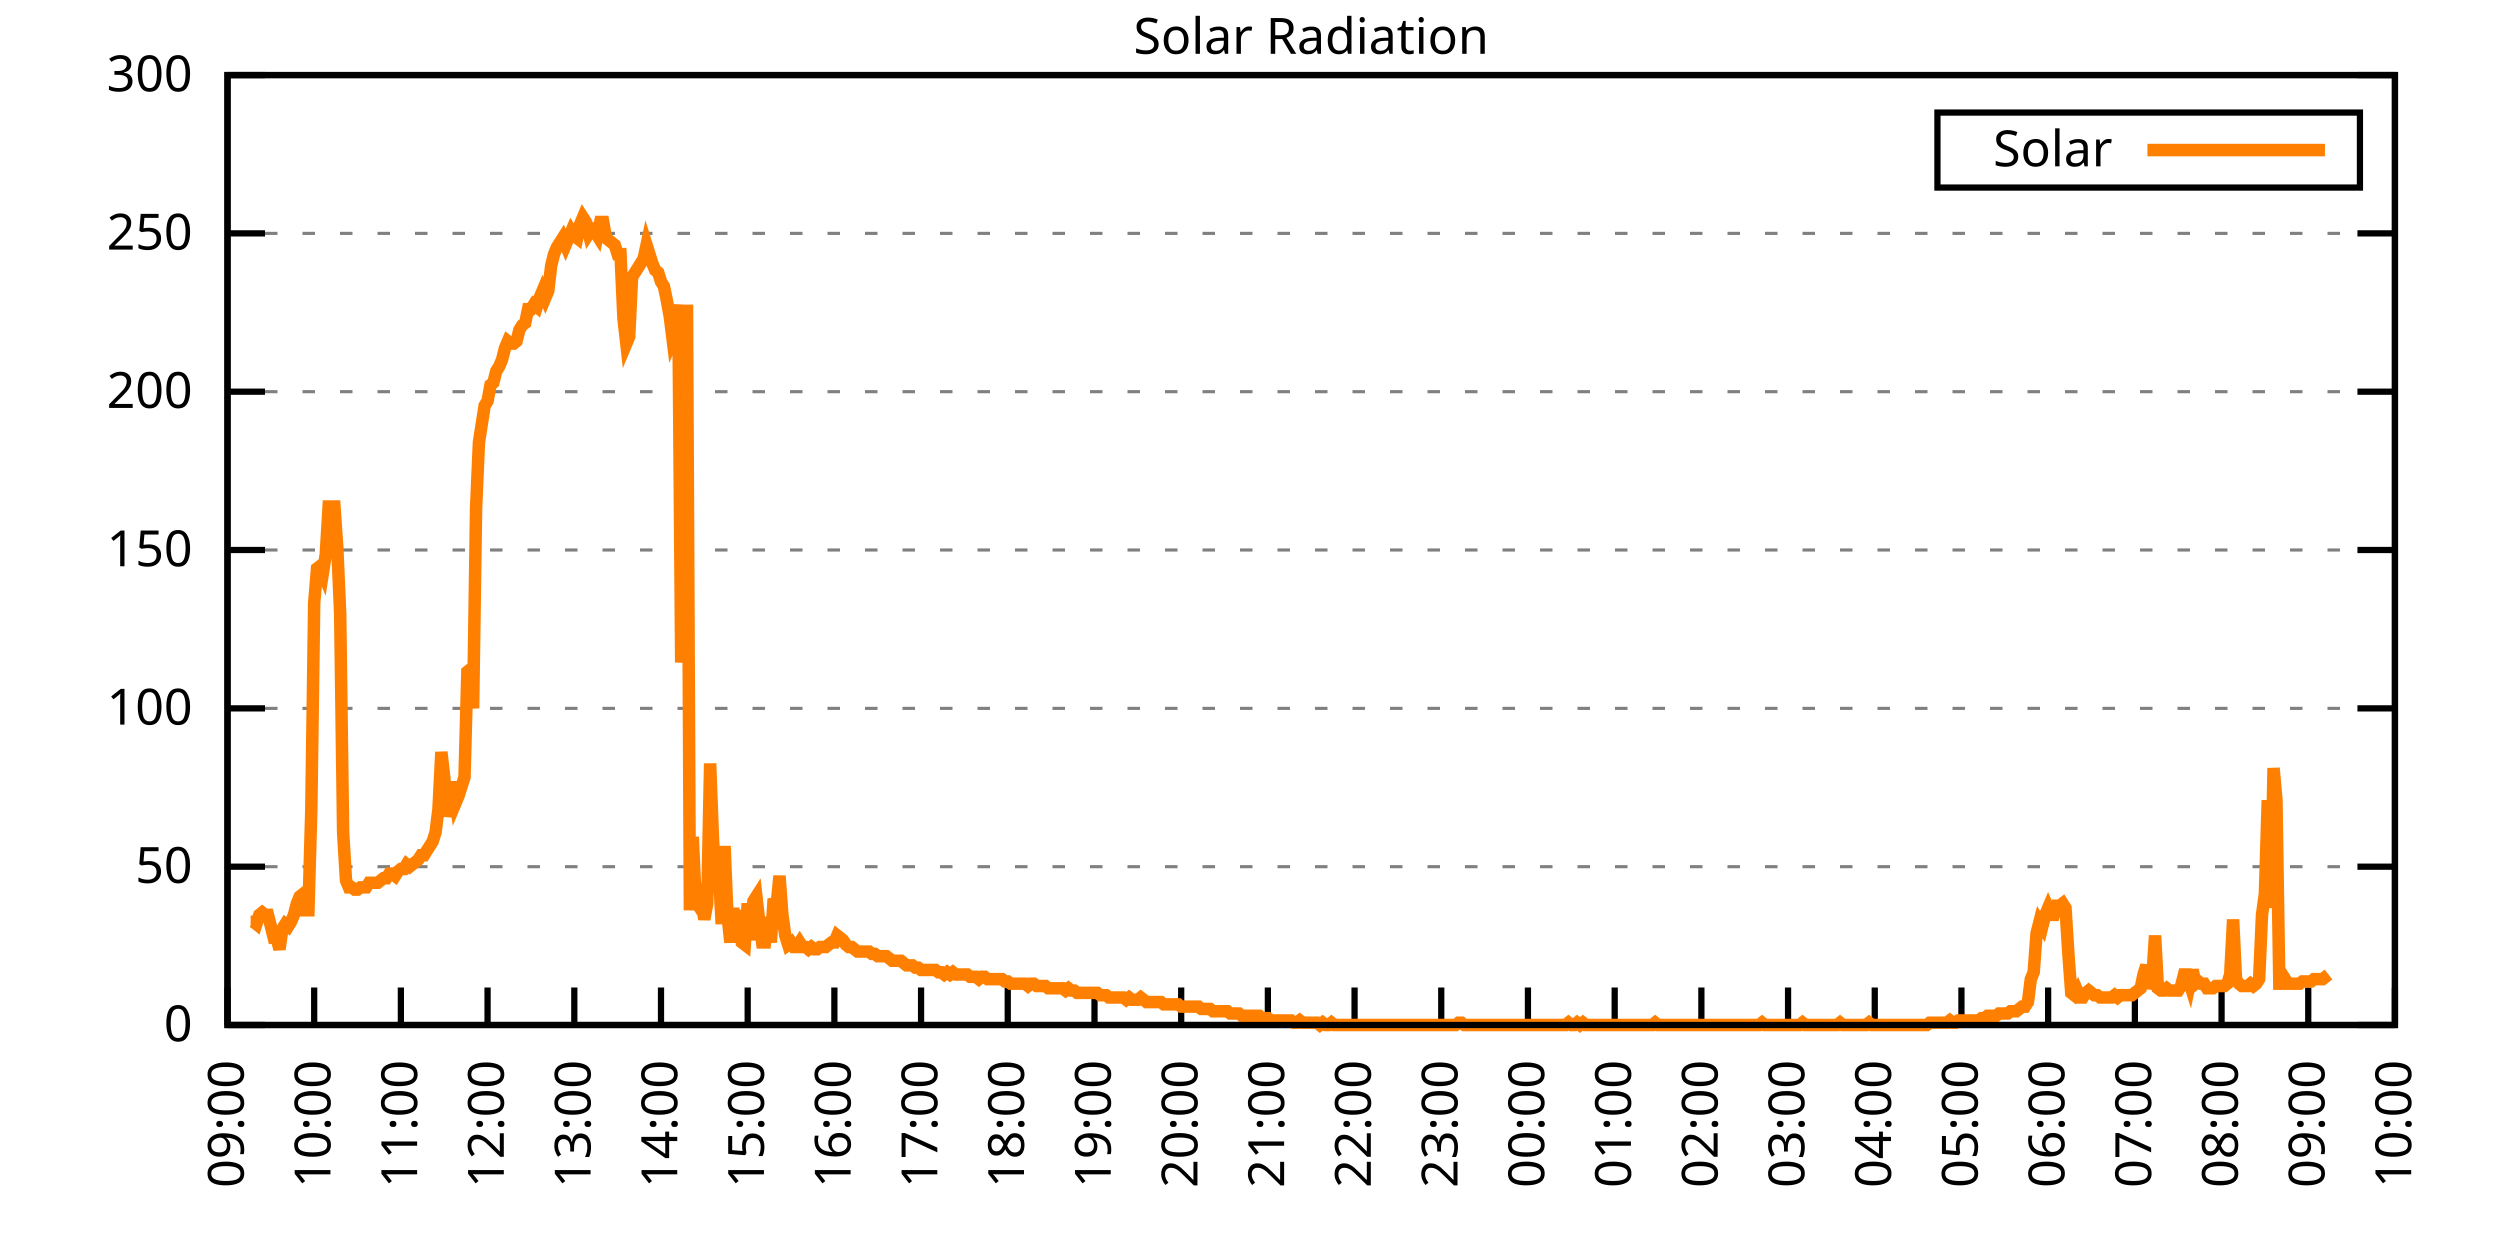
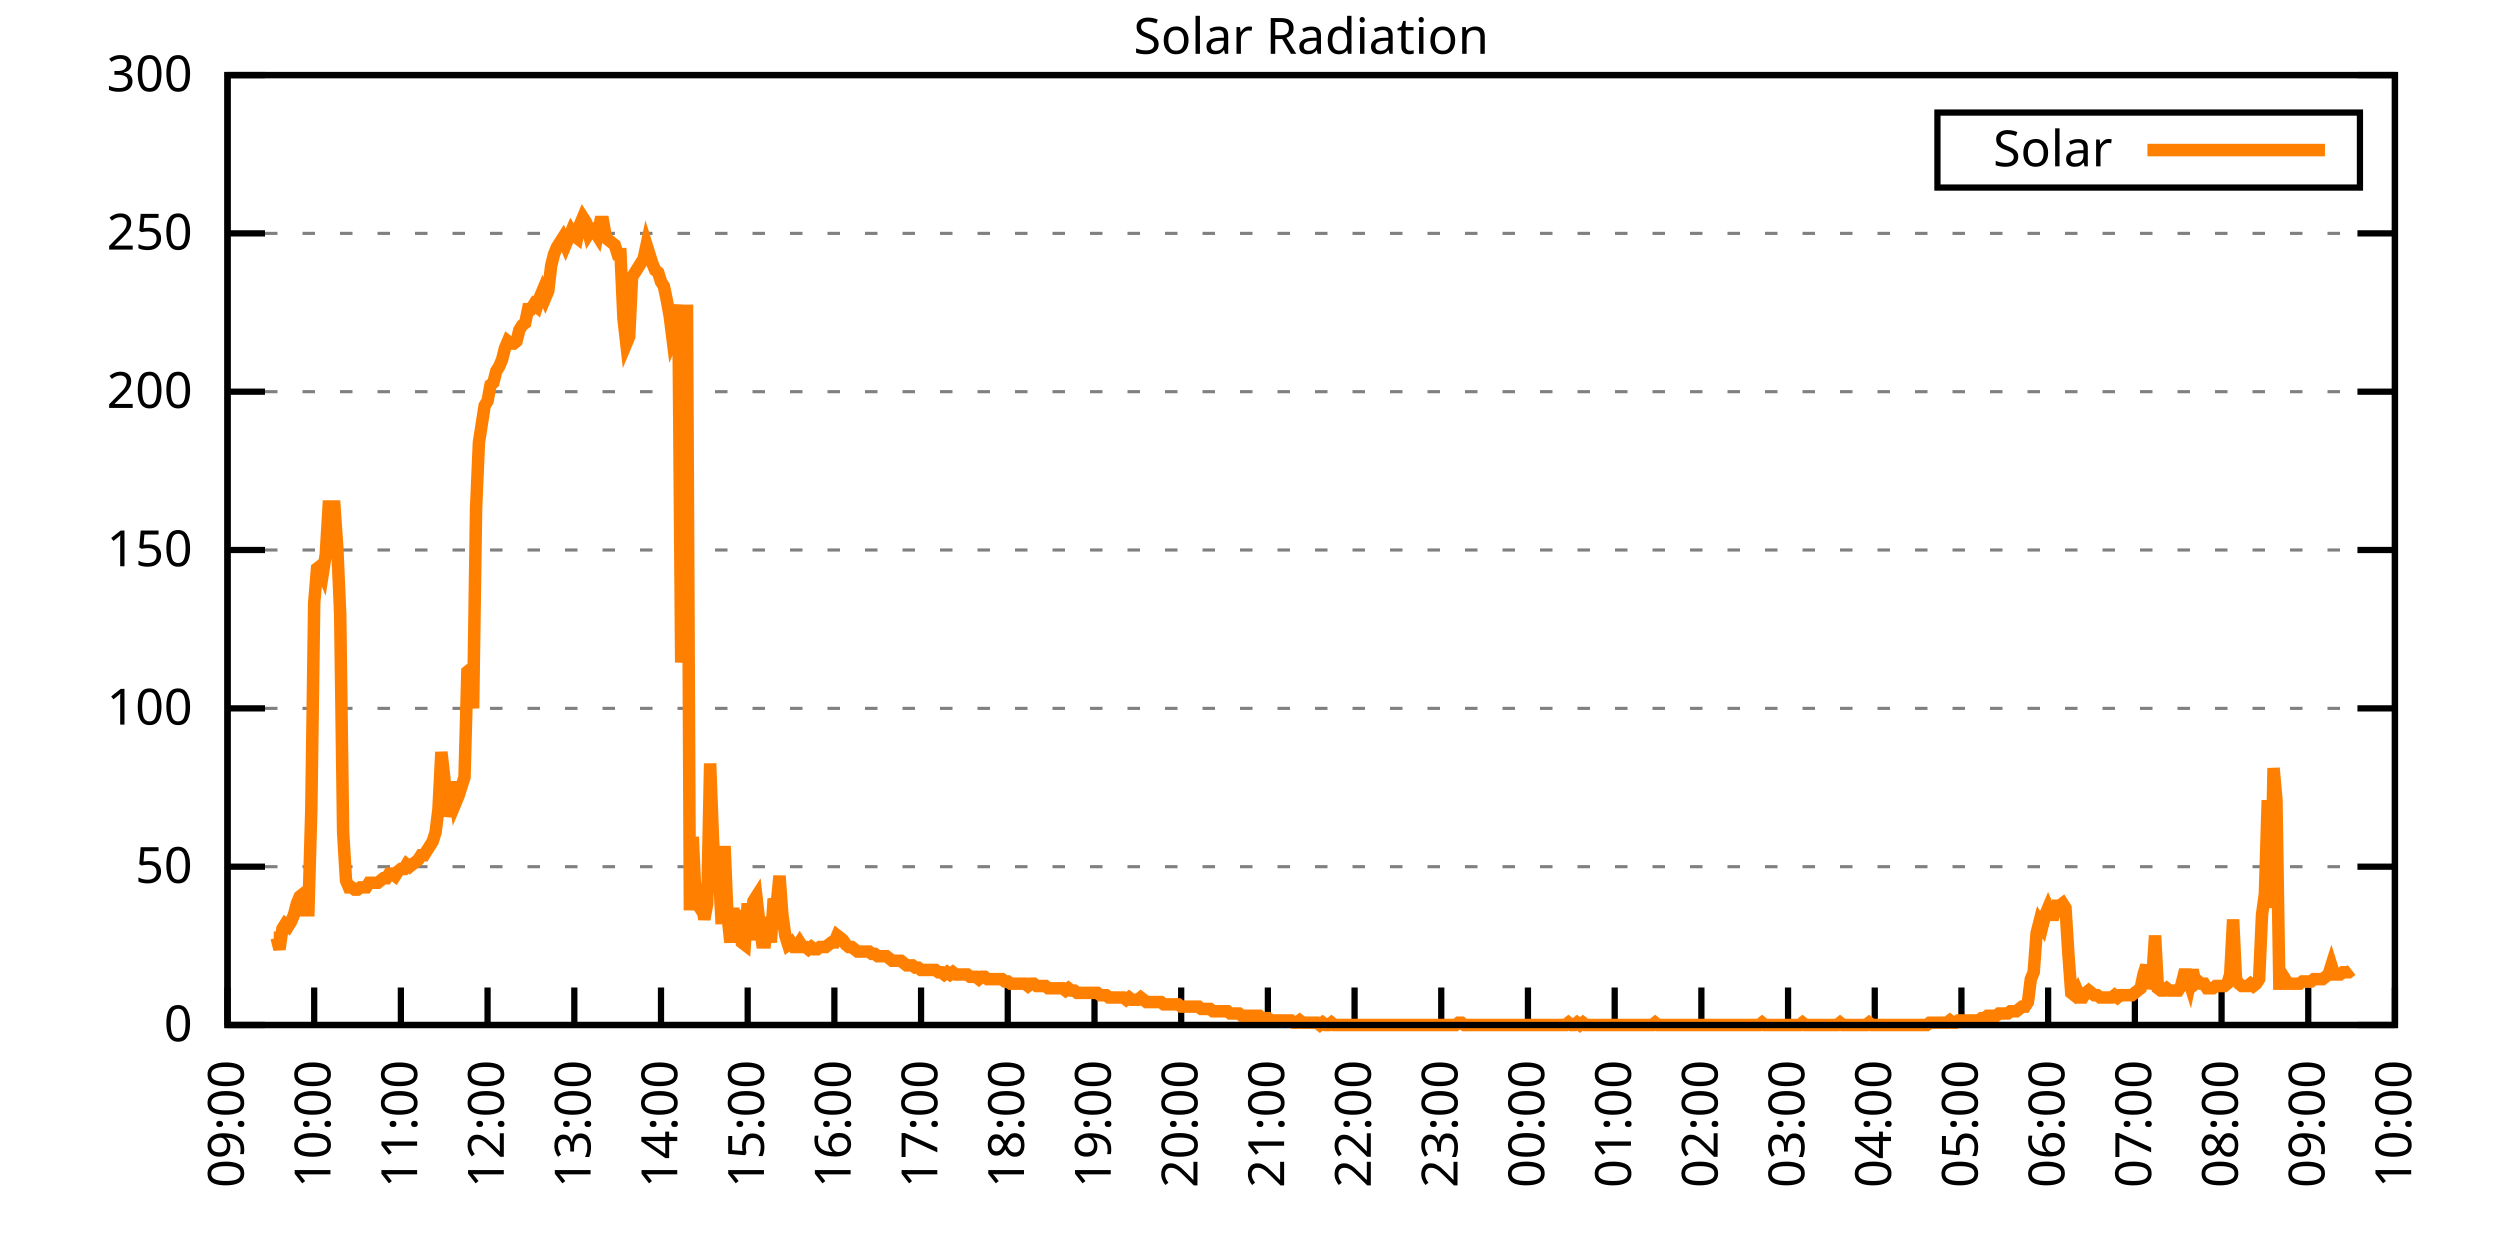
<svg xmlns="http://www.w3.org/2000/svg" xmlns:xlink="http://www.w3.org/1999/xlink" width="400" height="200" viewBox="0 0 400 200">
  <g id="gnuplot_canvas">
    <rect x="0" y="0" width="400" height="200" fill="none" />
    <defs>
      <circle id="gpDot" r="0.5" stroke-width="0.5" stroke="currentColor" />
      <path id="gpPt0" stroke-width="0.333" stroke="currentColor" d="M-1,0 h2 M0,-1 v2" />
      <path id="gpPt1" stroke-width="0.333" stroke="currentColor" d="M-1,-1 L1,1 M1,-1 L-1,1" />
      <path id="gpPt2" stroke-width="0.333" stroke="currentColor" d="M-1,0 L1,0 M0,-1 L0,1 M-1,-1 L1,1 M-1,1 L1,-1" />
      <rect id="gpPt3" stroke-width="0.333" stroke="currentColor" x="-1" y="-1" width="2" height="2" />
      <rect id="gpPt4" stroke-width="0.333" stroke="currentColor" fill="currentColor" x="-1" y="-1" width="2" height="2" />
      <circle id="gpPt5" stroke-width="0.333" stroke="currentColor" cx="0" cy="0" r="1" />
      <use xlink:href="#gpPt5" id="gpPt6" fill="currentColor" stroke="none" />
      <path id="gpPt7" stroke-width="0.333" stroke="currentColor" d="M0,-1.33 L-1.33,0.67 L1.33,0.67 z" />
      <use xlink:href="#gpPt7" id="gpPt8" fill="currentColor" stroke="none" />
      <use xlink:href="#gpPt7" id="gpPt9" stroke="currentColor" transform="rotate(180)" />
      <use xlink:href="#gpPt9" id="gpPt10" fill="currentColor" stroke="none" />
      <use xlink:href="#gpPt3" id="gpPt11" stroke="currentColor" transform="rotate(45)" />
      <use xlink:href="#gpPt11" id="gpPt12" fill="currentColor" stroke="none" />
      <path id="gpPt13" stroke-width="0.333" stroke="currentColor" d="M0,1.330 L1.265,0.411 L0.782,-1.067 L-0.782,-1.076 L-1.265,0.411 z" />
      <use xlink:href="#gpPt13" id="gpPt14" fill="currentColor" stroke="none" />
      <filter id="textbox" filterUnits="objectBoundingBox" x="0" y="0" height="1" width="1">
        <feFlood flood-color="white" flood-opacity="1" result="bgnd" />
        <feComposite in="SourceGraphic" in2="bgnd" operator="atop" />
      </filter>
      <filter id="greybox" filterUnits="objectBoundingBox" x="0" y="0" height="1" width="1">
        <feFlood flood-color="lightgrey" flood-opacity="1" result="grey" />
        <feComposite in="SourceGraphic" in2="grey" operator="atop" />
      </filter>
    </defs>
    <g fill="none" color="white" stroke="currentColor" stroke-width="1.00" stroke-linecap="butt" stroke-linejoin="miter">
</g>
    <g fill="none" color="black" stroke="currentColor" stroke-width="1.00" stroke-linecap="butt" stroke-linejoin="miter">
      <g stroke="none" shape-rendering="crispEdges">
        <polygon fill="rgb(255, 255, 255)" points="36.40,164.00 383.18,164.00 383.18,12.02 36.40,12.02 " />
      </g>
    </g>
    <g fill="none" color="black" stroke="currentColor" stroke-width="1.00" stroke-linecap="butt" stroke-linejoin="miter">
</g>
    <g fill="none" color="black" stroke="black" stroke-width="0.50" stroke-linecap="butt" stroke-linejoin="miter">
</g>
    <g fill="none" color="gray" stroke="currentColor" stroke-width="0.50" stroke-linecap="butt" stroke-linejoin="miter">
      <path stroke="gray" stroke-dasharray="2,4" class="gridline" d="M36.40,164.00 L383.19,164.00  " />
    </g>
    <g fill="none" color="gray" stroke="gray" stroke-width="1.00" stroke-linecap="butt" stroke-linejoin="miter">
</g>
    <g fill="none" color="black" stroke="currentColor" stroke-width="1.00" stroke-linecap="butt" stroke-linejoin="miter">
      <path stroke="black" d="M36.40,164.00 L42.40,164.00 M383.19,164.00 L377.19,164.00  " />
      <g transform="translate(30.80,166.60)" stroke="none" fill="black" font-family="Sans" font-size="8.00" text-anchor="end">
        <text>
          <tspan font-family="Sans"> 0</tspan>
        </text>
      </g>
    </g>
    <g fill="none" color="black" stroke="currentColor" stroke-width="1.00" stroke-linecap="butt" stroke-linejoin="miter">
</g>
    <g fill="none" color="black" stroke="black" stroke-width="0.50" stroke-linecap="butt" stroke-linejoin="miter">
</g>
    <g fill="none" color="gray" stroke="currentColor" stroke-width="0.50" stroke-linecap="butt" stroke-linejoin="miter">
      <path stroke="gray" stroke-dasharray="2,4" class="gridline" d="M36.40,138.67 L383.19,138.67  " />
    </g>
    <g fill="none" color="gray" stroke="gray" stroke-width="1.00" stroke-linecap="butt" stroke-linejoin="miter">
</g>
    <g fill="none" color="black" stroke="currentColor" stroke-width="1.00" stroke-linecap="butt" stroke-linejoin="miter">
      <path stroke="black" d="M36.40,138.67 L42.40,138.67 M383.19,138.67 L377.19,138.67  " />
      <g transform="translate(30.80,141.27)" stroke="none" fill="black" font-family="Sans" font-size="8.00" text-anchor="end">
        <text>
          <tspan font-family="Sans"> 50</tspan>
        </text>
      </g>
    </g>
    <g fill="none" color="black" stroke="currentColor" stroke-width="1.00" stroke-linecap="butt" stroke-linejoin="miter">
</g>
    <g fill="none" color="black" stroke="black" stroke-width="0.50" stroke-linecap="butt" stroke-linejoin="miter">
</g>
    <g fill="none" color="gray" stroke="currentColor" stroke-width="0.50" stroke-linecap="butt" stroke-linejoin="miter">
      <path stroke="gray" stroke-dasharray="2,4" class="gridline" d="M36.40,113.34 L383.19,113.34  " />
    </g>
    <g fill="none" color="gray" stroke="gray" stroke-width="1.00" stroke-linecap="butt" stroke-linejoin="miter">
</g>
    <g fill="none" color="black" stroke="currentColor" stroke-width="1.00" stroke-linecap="butt" stroke-linejoin="miter">
      <path stroke="black" d="M36.40,113.34 L42.40,113.34 M383.19,113.34 L377.19,113.34  " />
      <g transform="translate(30.80,115.94)" stroke="none" fill="black" font-family="Sans" font-size="8.00" text-anchor="end">
        <text>
          <tspan font-family="Sans"> 100</tspan>
        </text>
      </g>
    </g>
    <g fill="none" color="black" stroke="currentColor" stroke-width="1.00" stroke-linecap="butt" stroke-linejoin="miter">
</g>
    <g fill="none" color="black" stroke="black" stroke-width="0.50" stroke-linecap="butt" stroke-linejoin="miter">
</g>
    <g fill="none" color="gray" stroke="currentColor" stroke-width="0.50" stroke-linecap="butt" stroke-linejoin="miter">
      <path stroke="gray" stroke-dasharray="2,4" class="gridline" d="M36.40,88.00 L383.19,88.00  " />
    </g>
    <g fill="none" color="gray" stroke="gray" stroke-width="1.00" stroke-linecap="butt" stroke-linejoin="miter">
</g>
    <g fill="none" color="black" stroke="currentColor" stroke-width="1.00" stroke-linecap="butt" stroke-linejoin="miter">
      <path stroke="black" d="M36.40,88.00 L42.40,88.00 M383.19,88.00 L377.19,88.00  " />
      <g transform="translate(30.80,90.60)" stroke="none" fill="black" font-family="Sans" font-size="8.00" text-anchor="end">
        <text>
          <tspan font-family="Sans"> 150</tspan>
        </text>
      </g>
    </g>
    <g fill="none" color="black" stroke="currentColor" stroke-width="1.00" stroke-linecap="butt" stroke-linejoin="miter">
</g>
    <g fill="none" color="black" stroke="black" stroke-width="0.50" stroke-linecap="butt" stroke-linejoin="miter">
</g>
    <g fill="none" color="gray" stroke="currentColor" stroke-width="0.50" stroke-linecap="butt" stroke-linejoin="miter">
      <path stroke="gray" stroke-dasharray="2,4" class="gridline" d="M36.40,62.67 L383.19,62.67  " />
    </g>
    <g fill="none" color="gray" stroke="gray" stroke-width="1.00" stroke-linecap="butt" stroke-linejoin="miter">
</g>
    <g fill="none" color="black" stroke="currentColor" stroke-width="1.00" stroke-linecap="butt" stroke-linejoin="miter">
      <path stroke="black" d="M36.40,62.67 L42.40,62.67 M383.19,62.67 L377.19,62.67  " />
      <g transform="translate(30.80,65.27)" stroke="none" fill="black" font-family="Sans" font-size="8.00" text-anchor="end">
        <text>
          <tspan font-family="Sans"> 200</tspan>
        </text>
      </g>
    </g>
    <g fill="none" color="black" stroke="currentColor" stroke-width="1.00" stroke-linecap="butt" stroke-linejoin="miter">
</g>
    <g fill="none" color="black" stroke="black" stroke-width="0.50" stroke-linecap="butt" stroke-linejoin="miter">
</g>
    <g fill="none" color="gray" stroke="currentColor" stroke-width="0.50" stroke-linecap="butt" stroke-linejoin="miter">
      <path stroke="gray" stroke-dasharray="2,4" class="gridline" d="M36.40,37.34 L383.19,37.34  " />
    </g>
    <g fill="none" color="gray" stroke="gray" stroke-width="1.00" stroke-linecap="butt" stroke-linejoin="miter">
</g>
    <g fill="none" color="black" stroke="currentColor" stroke-width="1.00" stroke-linecap="butt" stroke-linejoin="miter">
      <path stroke="black" d="M36.40,37.34 L42.40,37.34 M383.19,37.34 L377.19,37.34  " />
      <g transform="translate(30.80,39.94)" stroke="none" fill="black" font-family="Sans" font-size="8.00" text-anchor="end">
        <text>
          <tspan font-family="Sans"> 250</tspan>
        </text>
      </g>
    </g>
    <g fill="none" color="black" stroke="currentColor" stroke-width="1.00" stroke-linecap="butt" stroke-linejoin="miter">
</g>
    <g fill="none" color="black" stroke="black" stroke-width="0.50" stroke-linecap="butt" stroke-linejoin="miter">
</g>
    <g fill="none" color="gray" stroke="currentColor" stroke-width="0.50" stroke-linecap="butt" stroke-linejoin="miter">
      <path stroke="gray" stroke-dasharray="2,4" class="gridline" d="M36.40,12.01 L383.19,12.01  " />
    </g>
    <g fill="none" color="gray" stroke="gray" stroke-width="1.00" stroke-linecap="butt" stroke-linejoin="miter">
</g>
    <g fill="none" color="black" stroke="currentColor" stroke-width="1.00" stroke-linecap="butt" stroke-linejoin="miter">
      <path stroke="black" d="M36.40,12.01 L42.40,12.01 M383.19,12.01 L377.19,12.01  " />
      <g transform="translate(30.80,14.61)" stroke="none" fill="black" font-family="Sans" font-size="8.00" text-anchor="end">
        <text>
          <tspan font-family="Sans"> 300</tspan>
        </text>
      </g>
    </g>
    <g fill="none" color="black" stroke="currentColor" stroke-width="1.00" stroke-linecap="butt" stroke-linejoin="miter">
      <path stroke="black" d="M36.40,164.00 L36.40,158.00  " />
      <g transform="translate(39.00,169.60) rotate(270.00)" stroke="none" fill="black" font-family="Sans" font-size="8.00" text-anchor="end">
        <text>
          <tspan font-family="Sans">09:00</tspan>
        </text>
      </g>
    </g>
    <g fill="none" color="black" stroke="currentColor" stroke-width="1.00" stroke-linecap="butt" stroke-linejoin="miter">
      <path stroke="black" d="M50.27,164.00 L50.27,158.00  " />
      <g transform="translate(52.87,169.60) rotate(270.00)" stroke="none" fill="black" font-family="Sans" font-size="8.00" text-anchor="end">
        <text>
          <tspan font-family="Sans">10:00</tspan>
        </text>
      </g>
    </g>
    <g fill="none" color="black" stroke="currentColor" stroke-width="1.00" stroke-linecap="butt" stroke-linejoin="miter">
      <path stroke="black" d="M64.14,164.00 L64.14,158.00  " />
      <g transform="translate(66.74,169.60) rotate(270.00)" stroke="none" fill="black" font-family="Sans" font-size="8.00" text-anchor="end">
        <text>
          <tspan font-family="Sans">11:00</tspan>
        </text>
      </g>
    </g>
    <g fill="none" color="black" stroke="currentColor" stroke-width="1.00" stroke-linecap="butt" stroke-linejoin="miter">
      <path stroke="black" d="M78.01,164.00 L78.01,158.00  " />
      <g transform="translate(80.61,169.60) rotate(270.00)" stroke="none" fill="black" font-family="Sans" font-size="8.00" text-anchor="end">
        <text>
          <tspan font-family="Sans">12:00</tspan>
        </text>
      </g>
    </g>
    <g fill="none" color="black" stroke="currentColor" stroke-width="1.00" stroke-linecap="butt" stroke-linejoin="miter">
      <path stroke="black" d="M91.89,164.00 L91.89,158.00  " />
      <g transform="translate(94.49,169.60) rotate(270.00)" stroke="none" fill="black" font-family="Sans" font-size="8.00" text-anchor="end">
        <text>
          <tspan font-family="Sans">13:00</tspan>
        </text>
      </g>
    </g>
    <g fill="none" color="black" stroke="currentColor" stroke-width="1.00" stroke-linecap="butt" stroke-linejoin="miter">
      <path stroke="black" d="M105.76,164.00 L105.76,158.00  " />
      <g transform="translate(108.36,169.60) rotate(270.00)" stroke="none" fill="black" font-family="Sans" font-size="8.00" text-anchor="end">
        <text>
          <tspan font-family="Sans">14:00</tspan>
        </text>
      </g>
    </g>
    <g fill="none" color="black" stroke="currentColor" stroke-width="1.00" stroke-linecap="butt" stroke-linejoin="miter">
      <path stroke="black" d="M119.63,164.00 L119.63,158.00  " />
      <g transform="translate(122.23,169.60) rotate(270.00)" stroke="none" fill="black" font-family="Sans" font-size="8.00" text-anchor="end">
        <text>
          <tspan font-family="Sans">15:00</tspan>
        </text>
      </g>
    </g>
    <g fill="none" color="black" stroke="currentColor" stroke-width="1.00" stroke-linecap="butt" stroke-linejoin="miter">
      <path stroke="black" d="M133.50,164.00 L133.50,158.00  " />
      <g transform="translate(136.10,169.60) rotate(270.00)" stroke="none" fill="black" font-family="Sans" font-size="8.00" text-anchor="end">
        <text>
          <tspan font-family="Sans">16:00</tspan>
        </text>
      </g>
    </g>
    <g fill="none" color="black" stroke="currentColor" stroke-width="1.00" stroke-linecap="butt" stroke-linejoin="miter">
      <path stroke="black" d="M147.37,164.00 L147.37,158.00  " />
      <g transform="translate(149.97,169.60) rotate(270.00)" stroke="none" fill="black" font-family="Sans" font-size="8.00" text-anchor="end">
        <text>
          <tspan font-family="Sans">17:00</tspan>
        </text>
      </g>
    </g>
    <g fill="none" color="black" stroke="currentColor" stroke-width="1.00" stroke-linecap="butt" stroke-linejoin="miter">
      <path stroke="black" d="M161.24,164.00 L161.24,158.00  " />
      <g transform="translate(163.84,169.60) rotate(270.00)" stroke="none" fill="black" font-family="Sans" font-size="8.00" text-anchor="end">
        <text>
          <tspan font-family="Sans">18:00</tspan>
        </text>
      </g>
    </g>
    <g fill="none" color="black" stroke="currentColor" stroke-width="1.00" stroke-linecap="butt" stroke-linejoin="miter">
      <path stroke="black" d="M175.12,164.00 L175.12,158.00  " />
      <g transform="translate(177.72,169.60) rotate(270.00)" stroke="none" fill="black" font-family="Sans" font-size="8.00" text-anchor="end">
        <text>
          <tspan font-family="Sans">19:00</tspan>
        </text>
      </g>
    </g>
    <g fill="none" color="black" stroke="currentColor" stroke-width="1.00" stroke-linecap="butt" stroke-linejoin="miter">
      <path stroke="black" d="M188.99,164.00 L188.99,158.00  " />
      <g transform="translate(191.59,169.60) rotate(270.00)" stroke="none" fill="black" font-family="Sans" font-size="8.00" text-anchor="end">
        <text>
          <tspan font-family="Sans">20:00</tspan>
        </text>
      </g>
    </g>
    <g fill="none" color="black" stroke="currentColor" stroke-width="1.00" stroke-linecap="butt" stroke-linejoin="miter">
      <path stroke="black" d="M202.86,164.00 L202.86,158.00  " />
      <g transform="translate(205.46,169.60) rotate(270.00)" stroke="none" fill="black" font-family="Sans" font-size="8.00" text-anchor="end">
        <text>
          <tspan font-family="Sans">21:00</tspan>
        </text>
      </g>
    </g>
    <g fill="none" color="black" stroke="currentColor" stroke-width="1.00" stroke-linecap="butt" stroke-linejoin="miter">
      <path stroke="black" d="M216.73,164.00 L216.73,158.00  " />
      <g transform="translate(219.33,169.60) rotate(270.00)" stroke="none" fill="black" font-family="Sans" font-size="8.00" text-anchor="end">
        <text>
          <tspan font-family="Sans">22:00</tspan>
        </text>
      </g>
    </g>
    <g fill="none" color="black" stroke="currentColor" stroke-width="1.00" stroke-linecap="butt" stroke-linejoin="miter">
      <path stroke="black" d="M230.60,164.00 L230.60,158.00  " />
      <g transform="translate(233.20,169.60) rotate(270.00)" stroke="none" fill="black" font-family="Sans" font-size="8.00" text-anchor="end">
        <text>
          <tspan font-family="Sans">23:00</tspan>
        </text>
      </g>
    </g>
    <g fill="none" color="black" stroke="currentColor" stroke-width="1.00" stroke-linecap="butt" stroke-linejoin="miter">
      <path stroke="black" d="M244.47,164.00 L244.47,158.00  " />
      <g transform="translate(247.07,169.60) rotate(270.00)" stroke="none" fill="black" font-family="Sans" font-size="8.00" text-anchor="end">
        <text>
          <tspan font-family="Sans">00:00</tspan>
        </text>
      </g>
    </g>
    <g fill="none" color="black" stroke="currentColor" stroke-width="1.00" stroke-linecap="butt" stroke-linejoin="miter">
      <path stroke="black" d="M258.35,164.00 L258.35,158.00  " />
      <g transform="translate(260.95,169.60) rotate(270.00)" stroke="none" fill="black" font-family="Sans" font-size="8.00" text-anchor="end">
        <text>
          <tspan font-family="Sans">01:00</tspan>
        </text>
      </g>
    </g>
    <g fill="none" color="black" stroke="currentColor" stroke-width="1.00" stroke-linecap="butt" stroke-linejoin="miter">
      <path stroke="black" d="M272.22,164.00 L272.22,158.00  " />
      <g transform="translate(274.82,169.60) rotate(270.00)" stroke="none" fill="black" font-family="Sans" font-size="8.00" text-anchor="end">
        <text>
          <tspan font-family="Sans">02:00</tspan>
        </text>
      </g>
    </g>
    <g fill="none" color="black" stroke="currentColor" stroke-width="1.00" stroke-linecap="butt" stroke-linejoin="miter">
      <path stroke="black" d="M286.09,164.00 L286.09,158.00  " />
      <g transform="translate(288.69,169.60) rotate(270.00)" stroke="none" fill="black" font-family="Sans" font-size="8.00" text-anchor="end">
        <text>
          <tspan font-family="Sans">03:00</tspan>
        </text>
      </g>
    </g>
    <g fill="none" color="black" stroke="currentColor" stroke-width="1.00" stroke-linecap="butt" stroke-linejoin="miter">
      <path stroke="black" d="M299.96,164.00 L299.96,158.00  " />
      <g transform="translate(302.56,169.60) rotate(270.00)" stroke="none" fill="black" font-family="Sans" font-size="8.00" text-anchor="end">
        <text>
          <tspan font-family="Sans">04:00</tspan>
        </text>
      </g>
    </g>
    <g fill="none" color="black" stroke="currentColor" stroke-width="1.00" stroke-linecap="butt" stroke-linejoin="miter">
      <path stroke="black" d="M313.83,164.00 L313.83,158.00  " />
      <g transform="translate(316.43,169.60) rotate(270.00)" stroke="none" fill="black" font-family="Sans" font-size="8.00" text-anchor="end">
        <text>
          <tspan font-family="Sans">05:00</tspan>
        </text>
      </g>
    </g>
    <g fill="none" color="black" stroke="currentColor" stroke-width="1.00" stroke-linecap="butt" stroke-linejoin="miter">
      <path stroke="black" d="M327.70,164.00 L327.70,158.00  " />
      <g transform="translate(330.30,169.60) rotate(270.00)" stroke="none" fill="black" font-family="Sans" font-size="8.00" text-anchor="end">
        <text>
          <tspan font-family="Sans">06:00</tspan>
        </text>
      </g>
    </g>
    <g fill="none" color="black" stroke="currentColor" stroke-width="1.00" stroke-linecap="butt" stroke-linejoin="miter">
      <path stroke="black" d="M341.58,164.00 L341.58,158.00  " />
      <g transform="translate(344.18,169.60) rotate(270.00)" stroke="none" fill="black" font-family="Sans" font-size="8.00" text-anchor="end">
        <text>
          <tspan font-family="Sans">07:00</tspan>
        </text>
      </g>
    </g>
    <g fill="none" color="black" stroke="currentColor" stroke-width="1.00" stroke-linecap="butt" stroke-linejoin="miter">
      <path stroke="black" d="M355.45,164.00 L355.45,158.00  " />
      <g transform="translate(358.05,169.60) rotate(270.00)" stroke="none" fill="black" font-family="Sans" font-size="8.00" text-anchor="end">
        <text>
          <tspan font-family="Sans">08:00</tspan>
        </text>
      </g>
    </g>
    <g fill="none" color="black" stroke="currentColor" stroke-width="1.00" stroke-linecap="butt" stroke-linejoin="miter">
      <path stroke="black" d="M369.32,164.00 L369.32,158.00  " />
      <g transform="translate(371.92,169.60) rotate(270.00)" stroke="none" fill="black" font-family="Sans" font-size="8.00" text-anchor="end">
        <text>
          <tspan font-family="Sans">09:00</tspan>
        </text>
      </g>
    </g>
    <g fill="none" color="black" stroke="currentColor" stroke-width="1.00" stroke-linecap="butt" stroke-linejoin="miter">
      <path stroke="black" d="M383.19,164.00 L383.19,158.00  " />
      <g transform="translate(385.79,169.60) rotate(270.00)" stroke="none" fill="black" font-family="Sans" font-size="8.00" text-anchor="end">
        <text>
          <tspan font-family="Sans">10:00</tspan>
        </text>
      </g>
    </g>
    <g fill="none" color="black" stroke="currentColor" stroke-width="1.00" stroke-linecap="butt" stroke-linejoin="miter">
</g>
    <g fill="none" color="black" stroke="currentColor" stroke-width="1.00" stroke-linecap="butt" stroke-linejoin="miter">
      <path stroke="black" d="M36.40,12.01 L36.40,164.00 L383.19,164.00 L383.19,12.01 L36.40,12.01 Z  " />
    </g>
    <g fill="none" color="black" stroke="currentColor" stroke-width="1.00" stroke-linecap="butt" stroke-linejoin="miter">
</g>
    <g fill="none" color="black" stroke="currentColor" stroke-width="1.00" stroke-linecap="butt" stroke-linejoin="miter">
      <path stroke="black" d="M309.99,30.01 L309.99,18.01 L377.59,18.01 L377.59,30.01 L309.99,30.01 Z  " />
    </g>
    <g id="Solar_Radiation_plot_1">
      <g fill="none" color="white" stroke="black" stroke-width="2.00" stroke-linecap="butt" stroke-linejoin="miter">
</g>
      <g fill="none" color="black" stroke="currentColor" stroke-width="2.00" stroke-linecap="butt" stroke-linejoin="miter">
        <g transform="translate(337.99,26.61)" stroke="none" fill="black" font-family="Sans" font-size="8.00" text-anchor="end">
          <text>
            <tspan font-family="Sans">Solar</tspan>
          </text>
        </g>
      </g>
      <g fill="none" color="black" stroke="currentColor" stroke-width="2.00" stroke-linecap="butt" stroke-linejoin="miter">
-         <path stroke="rgb(255, 127,   0)" d="M343.59,24.01 L371.99,24.01 M40.10,147.48 L40.56,147.48 L41.02,147.85 L41.49,146.38 L41.95,146.01 L42.41,146.38   L42.87,146.38 L43.34,148.22 L43.80,150.05 L44.26,150.05 L44.72,151.89 L45.19,148.58 L45.65,147.85 L46.11,148.22   L46.57,147.48 L47.03,146.38 L47.50,144.55 L47.96,143.44 L48.42,143.08 L48.88,145.65 L49.35,145.65 L49.81,129.49   L50.27,96.46 L50.73,90.95 L51.20,90.59 L51.66,91.69 L52.12,88.75 L52.58,81.04 L53.05,81.04 L53.51,81.04   L53.97,87.65 L54.43,98.29 L54.90,133.17 L55.36,140.87 L55.82,141.98 L56.28,141.98 L56.75,142.34 L57.21,142.34   L57.67,141.98 L58.13,141.98 L58.59,141.98 L59.06,141.24 L59.52,141.24 L59.98,141.24 L60.44,141.24 L60.91,140.87   L61.37,140.51 L61.83,140.51 L62.29,139.77 L62.76,139.77 L63.22,140.14 L63.68,139.41 L64.14,139.04 L64.61,139.04   L65.07,138.30 L65.53,138.67 L65.99,138.30 L66.46,137.94 L66.92,137.57 L67.38,136.84 L67.84,136.84 L68.30,136.10   L68.77,135.37 L69.23,134.63 L69.69,133.17 L70.15,129.49 L70.62,120.32 L71.08,124.36 L71.54,130.60 L72.00,128.76   L72.47,125.09 L72.93,128.39 L73.39,127.29 L73.85,125.82 L74.32,124.36 L74.78,107.47 L75.24,107.10 L75.70,113.34   L76.17,81.41 L76.63,70.76 L77.09,67.83 L77.55,64.89 L78.01,64.16 L78.48,61.59 L78.94,61.22 L79.40,59.38   L79.86,58.65 L80.33,57.55 L80.79,55.71 L81.25,54.61 L81.71,54.98 L82.18,54.98 L82.64,54.61 L83.10,52.78   L83.56,52.04 L84.03,51.68 L84.49,49.47 L84.95,49.47 L85.41,48.74 L85.88,49.11 L86.34,47.64 L86.80,46.54   L87.26,47.64 L87.72,46.54 L88.19,42.50 L88.65,40.66 L89.11,39.56 L89.57,38.83 L90.04,38.09 L90.50,39.19   L90.96,38.09 L91.42,36.99 L91.89,37.73 L92.35,38.09 L92.81,35.89 L93.27,34.79 L93.74,35.52 L94.20,37.36   L94.66,36.63 L95.12,36.99 L95.59,37.73 L96.05,35.52 L96.51,35.52 L96.97,38.09 L97.44,38.46 L97.90,38.83   L98.36,39.19 L98.82,40.66 L99.28,40.66 L99.75,50.94 L100.21,54.98 L100.67,53.88 L101.13,44.33 L101.60,43.60   L102.06,42.87 L102.52,42.13 L102.98,41.40 L103.45,39.19 L103.91,40.66 L104.37,42.13 L104.83,43.23 L105.30,43.60   L105.76,45.07 L106.22,45.80 L106.68,48.00 L107.15,50.57 L107.61,54.24 L108.07,53.14 L108.53,48.74 L108.99,106.00   L109.46,100.13 L109.92,48.74 L110.38,145.65 L110.84,133.90 L111.31,144.18 L111.77,144.91 L112.23,143.81 L112.69,147.11   L113.16,144.55 L113.62,122.15 L114.08,134.27 L114.54,142.71 L115.01,139.04 L115.47,147.85 L115.93,135.37 L116.39,146.38   L116.86,150.79 L117.32,145.28 L117.78,150.42 L118.24,145.65 L118.70,150.79 L119.17,151.15 L119.63,144.55 L120.09,150.42   L120.55,144.18 L121.02,143.44 L121.48,147.48 L121.94,150.79 L122.40,150.79 L122.87,146.75 L123.33,150.79 L123.79,143.81   L124.25,144.91 L124.72,140.14 L125.18,146.38 L125.64,149.68 L126.10,151.15 L126.57,150.79 L127.03,151.52 L127.49,151.52   L127.95,150.79 L128.41,151.52 L128.88,151.52 L129.34,151.89 L129.80,151.52 L130.26,151.89 L130.73,151.89 L131.19,151.52   L131.65,151.52 L132.11,151.52 L132.58,151.15 L133.04,150.79 L133.50,150.79 L133.96,149.68 L134.43,150.05 L134.89,150.42   L135.35,151.15 L135.81,151.52 L136.28,151.52 L136.74,151.89 L137.20,152.25 L137.66,152.25 L138.13,152.25 L138.59,152.25   L139.05,152.25 L139.51,152.62 L139.97,152.62 L140.44,152.99 L140.90,152.99 L141.36,152.99 L141.82,152.99 L142.29,153.35   L142.75,153.72 L143.21,153.72 L143.67,153.72 L144.14,153.72 L144.60,154.09 L145.06,154.46 L145.52,154.46 L145.99,154.46   L146.45,154.82 L146.91,154.82 L147.37,155.19 L147.84,155.19 L148.30,155.19 L148.76,155.19 L149.22,155.19 L149.68,155.19   L150.15,155.56 L150.61,155.56 L151.07,155.92 L151.53,155.56 L152.00,155.92 L152.46,155.56 L152.92,155.92 L153.38,155.92   L153.85,155.92 L154.31,155.92 L154.77,155.92 L155.23,156.29 L155.70,156.29 L156.16,156.29 L156.62,156.66 L157.08,156.29   L157.55,156.29 L158.01,156.66 L158.47,156.66 L158.93,156.66 L159.39,156.66 L159.86,156.66 L160.32,156.66 L160.78,157.03   L161.24,157.03 L161.71,157.39 L162.17,157.39 L162.63,157.39 L163.09,157.39 L163.56,157.39 L164.02,157.39 L164.48,157.76   L164.94,157.39 L165.41,157.39 L165.87,157.76 L166.33,157.76 L166.79,157.76 L167.26,157.76 L167.72,158.13 L168.18,158.13   L168.64,158.13 L169.10,158.13 L169.57,158.13 L170.03,158.13 L170.49,158.49 L170.95,158.13 L171.42,158.49 L171.88,158.49   L172.34,158.86 L172.80,158.86 L173.27,158.86 L173.73,158.86 L174.19,158.86 L174.65,158.86 L175.12,158.86 L175.58,158.86   L176.04,159.23 L176.50,159.23 L176.97,159.23 L177.43,159.60 L177.89,159.60 L178.35,159.60 L178.82,159.60 L179.28,159.60   L179.74,159.60 L180.20,159.96 L180.66,159.60 L181.13,159.96 L181.59,159.96 L182.05,159.96 L182.51,159.60 L182.98,159.96   L183.44,160.33 L183.90,160.33 L184.36,160.33 L184.83,160.33 L185.29,160.33 L185.75,160.33 L186.21,160.70 L186.68,160.70   L187.14,160.70 L187.60,160.70 L188.06,160.70 L188.53,160.70 L188.99,161.06 L189.45,161.06 L189.91,161.06 L190.37,161.06   L190.84,161.06 L191.30,161.06 L191.76,161.06 L192.22,161.43 L192.69,161.43 L193.15,161.43 L193.61,161.43 L194.07,161.80   L194.54,161.80 L195.00,161.80 L195.46,161.80 L195.92,161.80 L196.39,161.80 L196.85,162.16 L197.31,162.16 L197.77,162.16   L198.24,162.16 L198.70,162.53 L199.16,162.53 L199.62,162.53 L200.08,162.53 L200.55,162.53 L201.01,162.53 L201.47,162.53   L201.93,162.90 L202.40,162.90 L202.86,162.90 L203.32,163.27 L203.78,163.27 L204.25,163.27 L204.71,163.27 L205.17,163.27   L205.63,163.27 L206.10,163.27 L206.56,163.27 L207.02,163.63 L207.48,163.63 L207.95,163.27 L208.41,163.63 L208.87,163.63   L209.33,163.63 L209.80,163.63 L210.26,163.63 L210.72,163.63 L211.18,164.00 L211.64,163.63 L212.11,164.00 L212.57,164.00   L213.03,163.63 L213.49,164.00 L213.96,164.00 L214.42,164.00 L214.88,164.00 L215.34,164.00 L215.81,164.00 L216.27,164.00   L216.73,164.00 L217.19,164.00 L217.66,164.00 L218.12,164.00 L218.58,164.00 L219.04,164.00 L219.51,164.00 L219.97,164.00   L220.43,164.00 L220.89,164.00 L221.35,164.00 L221.82,164.00 L222.28,164.00 L222.74,164.00 L223.20,164.00 L223.67,164.00   L224.13,164.00 L224.59,164.00 L225.05,164.00 L225.52,164.00 L225.98,164.00 L226.44,164.00 L226.90,164.00 L227.37,164.00   L227.83,164.00 L228.29,164.00 L228.75,164.00 L229.22,164.00 L229.68,164.00 L230.14,164.00 L230.60,164.00 L231.06,164.00   L231.53,164.00 L231.99,164.00 L232.45,164.00 L232.91,164.00 L233.38,163.63 L233.84,163.63 L234.30,164.00 L234.76,164.00   L235.23,164.00 L235.69,164.00 L236.15,164.00 L236.61,164.00 L237.08,164.00 L237.54,164.00 L238.00,164.00 L238.46,164.00   L238.93,164.00 L239.39,164.00 L239.85,164.00 L240.31,164.00 L240.77,164.00 L241.24,164.00 L241.70,164.00 L242.16,164.00   L242.62,164.00 L243.09,164.00 L243.55,164.00 L244.01,164.00 L244.47,164.00 L244.94,164.00 L245.40,164.00 L245.86,164.00   L246.32,164.00 L246.79,164.00 L247.25,164.00 L247.71,164.00 L248.17,164.00 L248.64,164.00 L249.10,164.00 L249.56,164.00   L250.02,164.00 L250.49,164.00 L250.95,163.63 L251.41,164.00 L251.87,164.00 L252.33,163.63 L252.80,164.00 L253.26,163.63   L253.72,164.00 L254.18,164.00 L254.65,164.00 L255.11,164.00 L255.57,164.00 L256.03,164.00 L256.50,164.00 L256.96,164.00   L257.42,164.00 L257.88,164.00 L258.35,164.00 L258.81,164.00 L259.27,164.00 L259.73,164.00 L260.20,164.00 L260.66,164.00   L261.12,164.00 L261.58,164.00 L262.04,164.00 L262.51,164.00 L262.97,164.00 L263.43,164.00 L263.89,164.00 L264.36,164.00   L264.82,163.63 L265.28,164.00 L265.74,164.00 L266.21,164.00 L266.67,164.00 L267.13,164.00 L267.59,164.00 L268.06,164.00   L268.52,164.00 L268.98,164.00 L269.44,164.00 L269.91,164.00 L270.37,164.00 L270.83,164.00 L271.29,164.00 L271.75,164.00   L272.22,164.00 L272.68,164.00 L273.14,164.00 L273.60,164.00 L274.07,164.00 L274.53,164.00 L274.99,164.00 L275.45,164.00   L275.92,164.00 L276.38,164.00 L276.84,164.00 L277.30,164.00 L277.77,164.00 L278.23,164.00 L278.69,164.00 L279.15,164.00   L279.62,164.00 L280.08,164.00 L280.54,164.00 L281.00,164.00 L281.46,164.00 L281.93,163.63 L282.39,164.00 L282.85,164.00   L283.31,164.00 L283.78,164.00 L284.24,164.00 L284.70,164.00 L285.16,164.00 L285.63,164.00 L286.09,164.00 L286.55,164.00   L287.01,164.00 L287.48,164.00 L287.94,164.00 L288.40,163.63 L288.86,164.00 L289.33,164.00 L289.79,164.00 L290.25,164.00   L290.71,164.00 L291.18,164.00 L291.64,164.00 L292.10,164.00 L292.56,164.00 L293.02,164.00 L293.49,164.00 L293.95,164.00   L294.41,163.63 L294.87,164.00 L295.34,164.00 L295.80,164.00 L296.26,164.00 L296.72,164.00 L297.19,164.00 L297.65,164.00   L298.11,164.00 L298.57,164.00 L299.04,163.63 L299.50,164.00 L299.96,164.00 L300.42,164.00 L300.89,164.00 L301.35,164.00   L301.81,164.00 L302.27,164.00 L302.73,164.00 L303.20,164.00 L303.66,164.00 L304.12,164.00 L304.58,164.00 L305.05,164.00   L305.51,164.00 L305.97,164.00 L306.43,164.00 L306.90,164.00 L307.36,164.00 L307.82,164.00 L308.28,164.00 L308.75,163.63   L309.21,163.63 L309.67,163.63 L310.13,163.63 L310.60,163.63 L311.06,163.63 L311.52,163.63 L311.98,163.27 L312.44,163.63   L312.91,163.63 L313.37,163.27 L313.83,163.27 L314.29,163.27 L314.76,163.27 L315.22,163.27 L315.68,163.27 L316.14,163.27   L316.61,163.27 L317.07,162.90 L317.53,162.90 L317.99,162.53 L318.46,162.53 L318.92,162.53 L319.38,162.53 L319.84,162.16   L320.31,162.16 L320.77,162.16 L321.23,162.16 L321.69,161.80 L322.15,161.80 L322.62,161.80 L323.08,161.43 L323.54,161.06   L324.00,161.06 L324.47,160.33 L324.93,156.66 L325.39,155.56 L325.85,149.32 L326.32,147.48 L326.78,148.22 L327.24,146.38   L327.70,145.28 L328.17,146.38 L328.63,146.38 L329.09,144.91 L329.55,144.91 L330.02,144.55 L330.48,145.28 L330.94,152.62   L331.40,158.86 L331.87,159.23 L332.33,158.49 L332.79,159.60 L333.25,159.60 L333.71,158.86 L334.18,158.49 L334.64,158.86   L335.10,159.23 L335.56,159.23 L336.03,159.60 L336.49,159.60 L336.95,159.60 L337.41,159.60 L337.88,159.60 L338.34,159.23   L338.80,159.60 L339.26,159.23 L339.73,159.23 L340.19,159.23 L340.65,159.23 L341.11,159.23 L341.58,158.86 L342.04,158.49   L342.50,158.13 L342.96,155.92 L343.42,154.46 L343.89,158.13 L344.35,156.66 L344.81,149.68 L345.27,158.13 L345.74,158.49   L346.20,158.49 L346.66,158.13 L347.12,158.49 L347.59,158.49 L348.05,158.49 L348.51,158.49 L348.97,157.76 L349.44,155.92   L349.90,155.92 L350.36,157.39 L350.82,155.19 L351.29,157.39 L351.75,157.03 L352.21,157.39 L352.67,157.39 L353.13,158.13   L353.60,158.13 L354.06,158.13 L354.52,157.76 L354.98,157.76 L355.45,157.76 L355.91,157.76 L356.37,157.39 L356.83,155.92   L357.30,147.11 L357.76,156.66 L358.22,157.39 L358.68,157.76 L359.15,157.76 L359.61,157.76 L360.07,157.39 L360.53,157.76   L361.00,157.39 L361.46,156.66 L361.92,146.38 L362.38,143.08 L362.84,128.03 L363.31,145.28 L363.77,122.89 L364.23,128.03   L364.69,157.39 L365.16,157.39 L365.62,156.66 L366.08,157.39 L366.54,157.39 L367.01,157.39 L367.47,157.39 L367.93,157.39   L368.39,157.03 L368.86,157.03 L369.32,157.03 L369.78,157.03 L370.24,156.66 L370.71,156.66 L371.17,156.66 L371.63,156.66   L372.09,156.29 L372.56,155.92  " />
+         <path stroke="rgb(255, 127,   0)" d="M343.59,24.01 L371.99,24.01 M43.80,150.05 L44.26,150.05 L44.72,151.89 L45.19,148.58 L45.65,147.85 L46.11,148.22   L46.57,147.48 L47.03,146.38 L47.50,144.55 L47.96,143.44 L48.42,143.08 L48.88,145.65 L49.35,145.65 L49.81,129.49   L50.27,96.46 L50.73,90.95 L51.20,90.59 L51.66,91.69 L52.12,88.75 L52.58,81.04 L53.05,81.04 L53.51,81.04   L53.97,87.65 L54.43,98.29 L54.90,133.17 L55.36,140.87 L55.82,141.98 L56.28,141.98 L56.75,142.34 L57.21,142.34   L57.67,141.98 L58.13,141.98 L58.59,141.98 L59.06,141.24 L59.52,141.24 L59.98,141.24 L60.44,141.24 L60.91,140.87   L61.37,140.51 L61.83,140.51 L62.29,139.77 L62.76,139.77 L63.22,140.14 L63.68,139.41 L64.14,139.04 L64.61,139.04   L65.07,138.30 L65.53,138.67 L65.99,138.30 L66.46,137.94 L66.92,137.57 L67.38,136.84 L67.84,136.84 L68.30,136.10   L68.77,135.37 L69.23,134.63 L69.69,133.17 L70.15,129.49 L70.62,120.32 L71.08,124.36 L71.54,130.60 L72.00,128.76   L72.47,125.09 L72.93,128.39 L73.39,127.29 L73.85,125.82 L74.32,124.36 L74.78,107.47 L75.24,107.10 L75.70,113.34   L76.17,81.41 L76.63,70.76 L77.09,67.83 L77.55,64.89 L78.01,64.16 L78.48,61.59 L78.94,61.22 L79.40,59.38   L79.86,58.65 L80.33,57.55 L80.79,55.71 L81.25,54.61 L81.71,54.98 L82.18,54.98 L82.64,54.61 L83.10,52.78   L83.56,52.04 L84.03,51.68 L84.49,49.47 L84.95,49.47 L85.41,48.74 L85.88,49.11 L86.34,47.64 L86.80,46.54   L87.26,47.64 L87.72,46.54 L88.19,42.50 L88.65,40.66 L89.11,39.56 L89.57,38.83 L90.04,38.09 L90.50,39.19   L90.96,38.09 L91.42,36.99 L91.89,37.73 L92.35,38.09 L92.81,35.89 L93.27,34.79 L93.74,35.52 L94.20,37.36   L94.66,36.63 L95.12,36.99 L95.59,37.73 L96.05,35.52 L96.51,35.52 L96.97,38.09 L97.44,38.46 L97.90,38.83   L98.36,39.19 L98.82,40.66 L99.28,40.66 L99.75,50.94 L100.21,54.98 L100.67,53.88 L101.13,44.33 L101.60,43.60   L102.06,42.87 L102.52,42.13 L102.98,41.40 L103.45,39.19 L103.91,40.66 L104.37,42.13 L104.83,43.23 L105.30,43.60   L105.76,45.07 L106.22,45.80 L106.68,48.00 L107.15,50.57 L107.61,54.24 L108.07,53.14 L108.53,48.74 L108.99,106.00   L109.46,100.13 L109.92,48.74 L110.38,145.65 L110.84,133.90 L111.31,144.18 L111.77,144.91 L112.23,143.81 L112.69,147.11   L113.16,144.55 L113.62,122.15 L114.08,134.27 L114.54,142.71 L115.01,139.04 L115.47,147.85 L115.93,135.37 L116.39,146.38   L116.86,150.79 L117.32,145.28 L117.78,150.42 L118.24,145.65 L118.70,150.79 L119.17,151.15 L119.63,144.55 L120.09,150.42   L120.55,144.18 L121.02,143.44 L121.48,147.48 L121.94,150.79 L122.40,150.79 L122.87,146.75 L123.33,150.79 L123.79,143.81   L124.25,144.91 L124.72,140.14 L125.18,146.38 L125.64,149.68 L126.10,151.15 L126.57,150.79 L127.03,151.52 L127.49,151.52   L127.95,150.79 L128.41,151.52 L128.88,151.52 L129.34,151.89 L129.80,151.52 L130.26,151.89 L130.73,151.89 L131.19,151.52   L131.65,151.52 L132.11,151.52 L132.58,151.15 L133.04,150.79 L133.50,150.79 L133.96,149.68 L134.43,150.05 L134.89,150.42   L135.35,151.15 L135.81,151.52 L136.28,151.52 L136.74,151.89 L137.20,152.25 L137.66,152.25 L138.13,152.25 L138.59,152.25   L139.05,152.25 L139.51,152.62 L139.97,152.62 L140.44,152.99 L140.90,152.99 L141.36,152.99 L141.82,152.99 L142.29,153.35   L142.75,153.72 L143.21,153.72 L143.67,153.72 L144.14,153.72 L144.60,154.09 L145.06,154.46 L145.52,154.46 L145.99,154.46   L146.45,154.82 L146.91,154.82 L147.37,155.19 L147.84,155.19 L148.30,155.19 L148.76,155.19 L149.22,155.19 L149.68,155.19   L150.15,155.56 L150.61,155.56 L151.07,155.92 L151.53,155.56 L152.00,155.92 L152.46,155.56 L152.92,155.92 L153.38,155.92   L153.85,155.92 L154.31,155.92 L154.77,155.92 L155.23,156.29 L155.70,156.29 L156.16,156.29 L156.62,156.66 L157.08,156.29   L157.55,156.29 L158.01,156.66 L158.47,156.66 L158.93,156.66 L159.39,156.66 L159.86,156.66 L160.32,156.66 L160.78,157.03   L161.24,157.03 L161.71,157.39 L162.17,157.39 L162.63,157.39 L163.09,157.39 L163.56,157.39 L164.02,157.39 L164.48,157.76   L164.94,157.39 L165.41,157.39 L165.87,157.76 L166.33,157.76 L166.79,157.76 L167.26,157.76 L167.72,158.13 L168.18,158.13   L168.64,158.13 L169.10,158.13 L169.57,158.13 L170.03,158.13 L170.49,158.49 L170.95,158.13 L171.42,158.49 L171.88,158.49   L172.34,158.86 L172.80,158.86 L173.27,158.86 L173.73,158.86 L174.19,158.86 L174.65,158.86 L175.12,158.86 L175.58,158.86   L176.04,159.23 L176.50,159.23 L176.97,159.23 L177.43,159.60 L177.89,159.60 L178.35,159.60 L178.82,159.60 L179.28,159.60   L179.74,159.60 L180.20,159.96 L180.66,159.60 L181.13,159.96 L181.59,159.96 L182.05,159.96 L182.51,159.60 L182.98,159.96   L183.44,160.33 L183.90,160.33 L184.36,160.33 L184.83,160.33 L185.29,160.33 L185.75,160.33 L186.21,160.70 L186.68,160.70   L187.14,160.70 L187.60,160.70 L188.06,160.70 L188.53,160.70 L188.99,161.06 L189.45,161.06 L189.91,161.06 L190.37,161.06   L190.84,161.06 L191.30,161.06 L191.76,161.06 L192.22,161.43 L192.69,161.43 L193.15,161.43 L193.61,161.43 L194.07,161.80   L194.54,161.80 L195.00,161.80 L195.46,161.80 L195.92,161.80 L196.39,161.80 L196.85,162.16 L197.31,162.16 L197.77,162.16   L198.24,162.16 L198.70,162.53 L199.16,162.53 L199.62,162.53 L200.08,162.53 L200.55,162.53 L201.01,162.53 L201.47,162.53   L201.93,162.90 L202.40,162.90 L202.86,162.90 L203.32,163.27 L203.78,163.27 L204.25,163.27 L204.71,163.27 L205.17,163.27   L205.63,163.27 L206.10,163.27 L206.56,163.27 L207.02,163.63 L207.48,163.63 L207.95,163.27 L208.41,163.63 L208.87,163.63   L209.33,163.63 L209.80,163.63 L210.26,163.63 L210.72,163.63 L211.18,164.00 L211.64,163.63 L212.11,164.00 L212.57,164.00   L213.03,163.63 L213.49,164.00 L213.96,164.00 L214.42,164.00 L214.88,164.00 L215.34,164.00 L215.81,164.00 L216.27,164.00   L216.73,164.00 L217.19,164.00 L217.66,164.00 L218.12,164.00 L218.58,164.00 L219.04,164.00 L219.51,164.00 L219.97,164.00   L220.43,164.00 L220.89,164.00 L221.35,164.00 L221.82,164.00 L222.28,164.00 L222.74,164.00 L223.20,164.00 L223.67,164.00   L224.13,164.00 L224.59,164.00 L225.05,164.00 L225.52,164.00 L225.98,164.00 L226.44,164.00 L226.90,164.00 L227.37,164.00   L227.83,164.00 L228.29,164.00 L228.75,164.00 L229.22,164.00 L229.68,164.00 L230.14,164.00 L230.60,164.00 L231.06,164.00   L231.53,164.00 L231.99,164.00 L232.45,164.00 L232.91,164.00 L233.38,163.63 L233.84,163.63 L234.30,164.00 L234.76,164.00   L235.23,164.00 L235.69,164.00 L236.15,164.00 L236.61,164.00 L237.08,164.00 L237.54,164.00 L238.00,164.00 L238.46,164.00   L238.93,164.00 L239.39,164.00 L239.85,164.00 L240.31,164.00 L240.77,164.00 L241.24,164.00 L241.70,164.00 L242.16,164.00   L242.62,164.00 L243.09,164.00 L243.55,164.00 L244.01,164.00 L244.47,164.00 L244.94,164.00 L245.40,164.00 L245.86,164.00   L246.32,164.00 L246.79,164.00 L247.25,164.00 L247.71,164.00 L248.17,164.00 L248.64,164.00 L249.10,164.00 L249.56,164.00   L250.02,164.00 L250.49,164.00 L250.95,163.63 L251.41,164.00 L251.87,164.00 L252.33,163.63 L252.80,164.00 L253.26,163.63   L253.72,164.00 L254.18,164.00 L254.65,164.00 L255.11,164.00 L255.57,164.00 L256.03,164.00 L256.50,164.00 L256.96,164.00   L257.42,164.00 L257.88,164.00 L258.35,164.00 L258.81,164.00 L259.27,164.00 L259.73,164.00 L260.20,164.00 L260.66,164.00   L261.12,164.00 L261.58,164.00 L262.04,164.00 L262.51,164.00 L262.97,164.00 L263.43,164.00 L263.89,164.00 L264.36,164.00   L264.82,163.63 L265.28,164.00 L265.74,164.00 L266.21,164.00 L266.67,164.00 L267.13,164.00 L267.59,164.00 L268.06,164.00   L268.52,164.00 L268.98,164.00 L269.44,164.00 L269.91,164.00 L270.37,164.00 L270.83,164.00 L271.29,164.00 L271.75,164.00   L272.22,164.00 L272.68,164.00 L273.14,164.00 L273.60,164.00 L274.07,164.00 L274.53,164.00 L274.99,164.00 L275.45,164.00   L275.92,164.00 L276.38,164.00 L276.84,164.00 L277.30,164.00 L277.77,164.00 L278.23,164.00 L278.69,164.00 L279.15,164.00   L279.62,164.00 L280.08,164.00 L280.54,164.00 L281.00,164.00 L281.46,164.00 L281.93,163.63 L282.39,164.00 L282.85,164.00   L283.31,164.00 L283.78,164.00 L284.24,164.00 L284.70,164.00 L285.16,164.00 L285.63,164.00 L286.09,164.00 L286.55,164.00   L287.01,164.00 L287.48,164.00 L287.94,164.00 L288.40,163.63 L288.86,164.00 L289.33,164.00 L289.79,164.00 L290.25,164.00   L290.71,164.00 L291.18,164.00 L291.64,164.00 L292.10,164.00 L292.56,164.00 L293.02,164.00 L293.49,164.00 L293.95,164.00   L294.41,163.63 L294.87,164.00 L295.34,164.00 L295.80,164.00 L296.26,164.00 L296.72,164.00 L297.19,164.00 L297.65,164.00   L298.11,164.00 L298.57,164.00 L299.04,163.63 L299.50,164.00 L299.96,164.00 L300.42,164.00 L300.89,164.00 L301.35,164.00   L301.81,164.00 L302.27,164.00 L302.73,164.00 L303.20,164.00 L303.66,164.00 L304.12,164.00 L304.58,164.00 L305.05,164.00   L305.51,164.00 L305.97,164.00 L306.43,164.00 L306.90,164.00 L307.36,164.00 L307.82,164.00 L308.28,164.00 L308.75,163.63   L309.21,163.63 L309.67,163.63 L310.13,163.63 L310.60,163.63 L311.06,163.63 L311.52,163.63 L311.98,163.27 L312.44,163.63   L312.91,163.63 L313.37,163.27 L313.83,163.27 L314.29,163.27 L314.76,163.27 L315.22,163.27 L315.68,163.27 L316.14,163.27   L316.61,163.27 L317.07,162.90 L317.53,162.90 L317.99,162.53 L318.46,162.53 L318.92,162.53 L319.38,162.53 L319.84,162.16   L320.31,162.16 L320.77,162.16 L321.23,162.16 L321.69,161.80 L322.15,161.80 L322.62,161.80 L323.08,161.43 L323.54,161.06   L324.00,161.06 L324.47,160.33 L324.93,156.66 L325.39,155.56 L325.85,149.32 L326.32,147.48 L326.78,148.22 L327.24,146.38   L327.70,145.28 L328.17,146.38 L328.63,146.38 L329.09,144.91 L329.55,144.91 L330.02,144.55 L330.48,145.28 L330.94,152.62   L331.40,158.86 L331.87,159.23 L332.33,158.49 L332.79,159.60 L333.25,159.60 L333.71,158.86 L334.18,158.49 L334.64,158.86   L335.10,159.23 L335.56,159.23 L336.03,159.60 L336.49,159.60 L336.95,159.60 L337.41,159.60 L337.88,159.60 L338.34,159.23   L338.80,159.60 L339.26,159.23 L339.73,159.23 L340.19,159.23 L340.65,159.23 L341.11,159.23 L341.58,158.86 L342.04,158.49   L342.50,158.13 L342.96,155.92 L343.42,154.46 L343.89,158.13 L344.35,156.66 L344.81,149.68 L345.27,158.13 L345.74,158.49   L346.20,158.49 L346.66,158.13 L347.12,158.49 L347.59,158.49 L348.05,158.49 L348.51,158.49 L348.97,157.76 L349.44,155.92   L349.90,155.92 L350.36,157.39 L350.82,155.19 L351.29,157.39 L351.75,157.03 L352.21,157.39 L352.67,157.39 L353.13,158.13   L353.60,158.13 L354.06,158.13 L354.52,157.76 L354.98,157.76 L355.45,157.76 L355.91,157.76 L356.37,157.39 L356.83,155.92   L357.30,147.11 L357.76,156.66 L358.22,157.39 L358.68,157.76 L359.15,157.76 L359.61,157.76 L360.07,157.39 L360.53,157.76   L361.00,157.39 L361.46,156.66 L361.92,146.38 L362.38,143.08 L362.84,128.03 L363.31,145.28 L363.77,122.89 L364.23,128.03   L364.69,157.39 L365.16,157.39 L365.62,156.66 L366.08,157.39 L366.54,157.39 L367.01,157.39 L367.47,157.39 L367.93,157.39   L368.39,157.03 L368.86,157.03 L369.32,157.03 L369.78,157.03 L370.24,156.66 L370.71,156.66 L371.17,156.66 L371.63,156.66   L372.09,156.29 L372.56,155.92 L373.02,154.46 L373.48,155.92 L373.94,155.92 L374.40,155.92 L374.87,155.56 L375.33,155.56   L375.79,155.56 L376.25,155.19  " />
      </g>
    </g>
    <g fill="none" color="black" stroke="currentColor" stroke-width="2.00" stroke-linecap="butt" stroke-linejoin="miter">
</g>
    <g fill="none" color="black" stroke="black" stroke-width="1.00" stroke-linecap="butt" stroke-linejoin="miter">
</g>
    <g fill="none" color="black" stroke="currentColor" stroke-width="1.00" stroke-linecap="butt" stroke-linejoin="miter">
      <path stroke="black" d="M36.40,12.01 L36.40,164.00 L383.19,164.00 L383.19,12.01 L36.40,12.01 Z  " />
      <g transform="translate(6.80,88.01) rotate(270.00)" stroke="none" fill="black" font-family="Sans" font-size="8.00" text-anchor="middle">
        <text />
      </g>
    </g>
    <g fill="none" color="black" stroke="currentColor" stroke-width="1.00" stroke-linecap="butt" stroke-linejoin="miter">
</g>
    <g fill="none" color="black" stroke="currentColor" stroke-width="1.00" stroke-linecap="butt" stroke-linejoin="miter">
      <g transform="translate(209.79,8.61)" stroke="none" fill="black" font-family="Sans" font-size="8.00" text-anchor="middle">
        <text>
          <tspan font-family="Sans">Solar Radiation</tspan>
        </text>
      </g>
    </g>
    <g fill="none" color="black" stroke="currentColor" stroke-width="1.00" stroke-linecap="butt" stroke-linejoin="miter">
</g>
  </g>
</svg>
